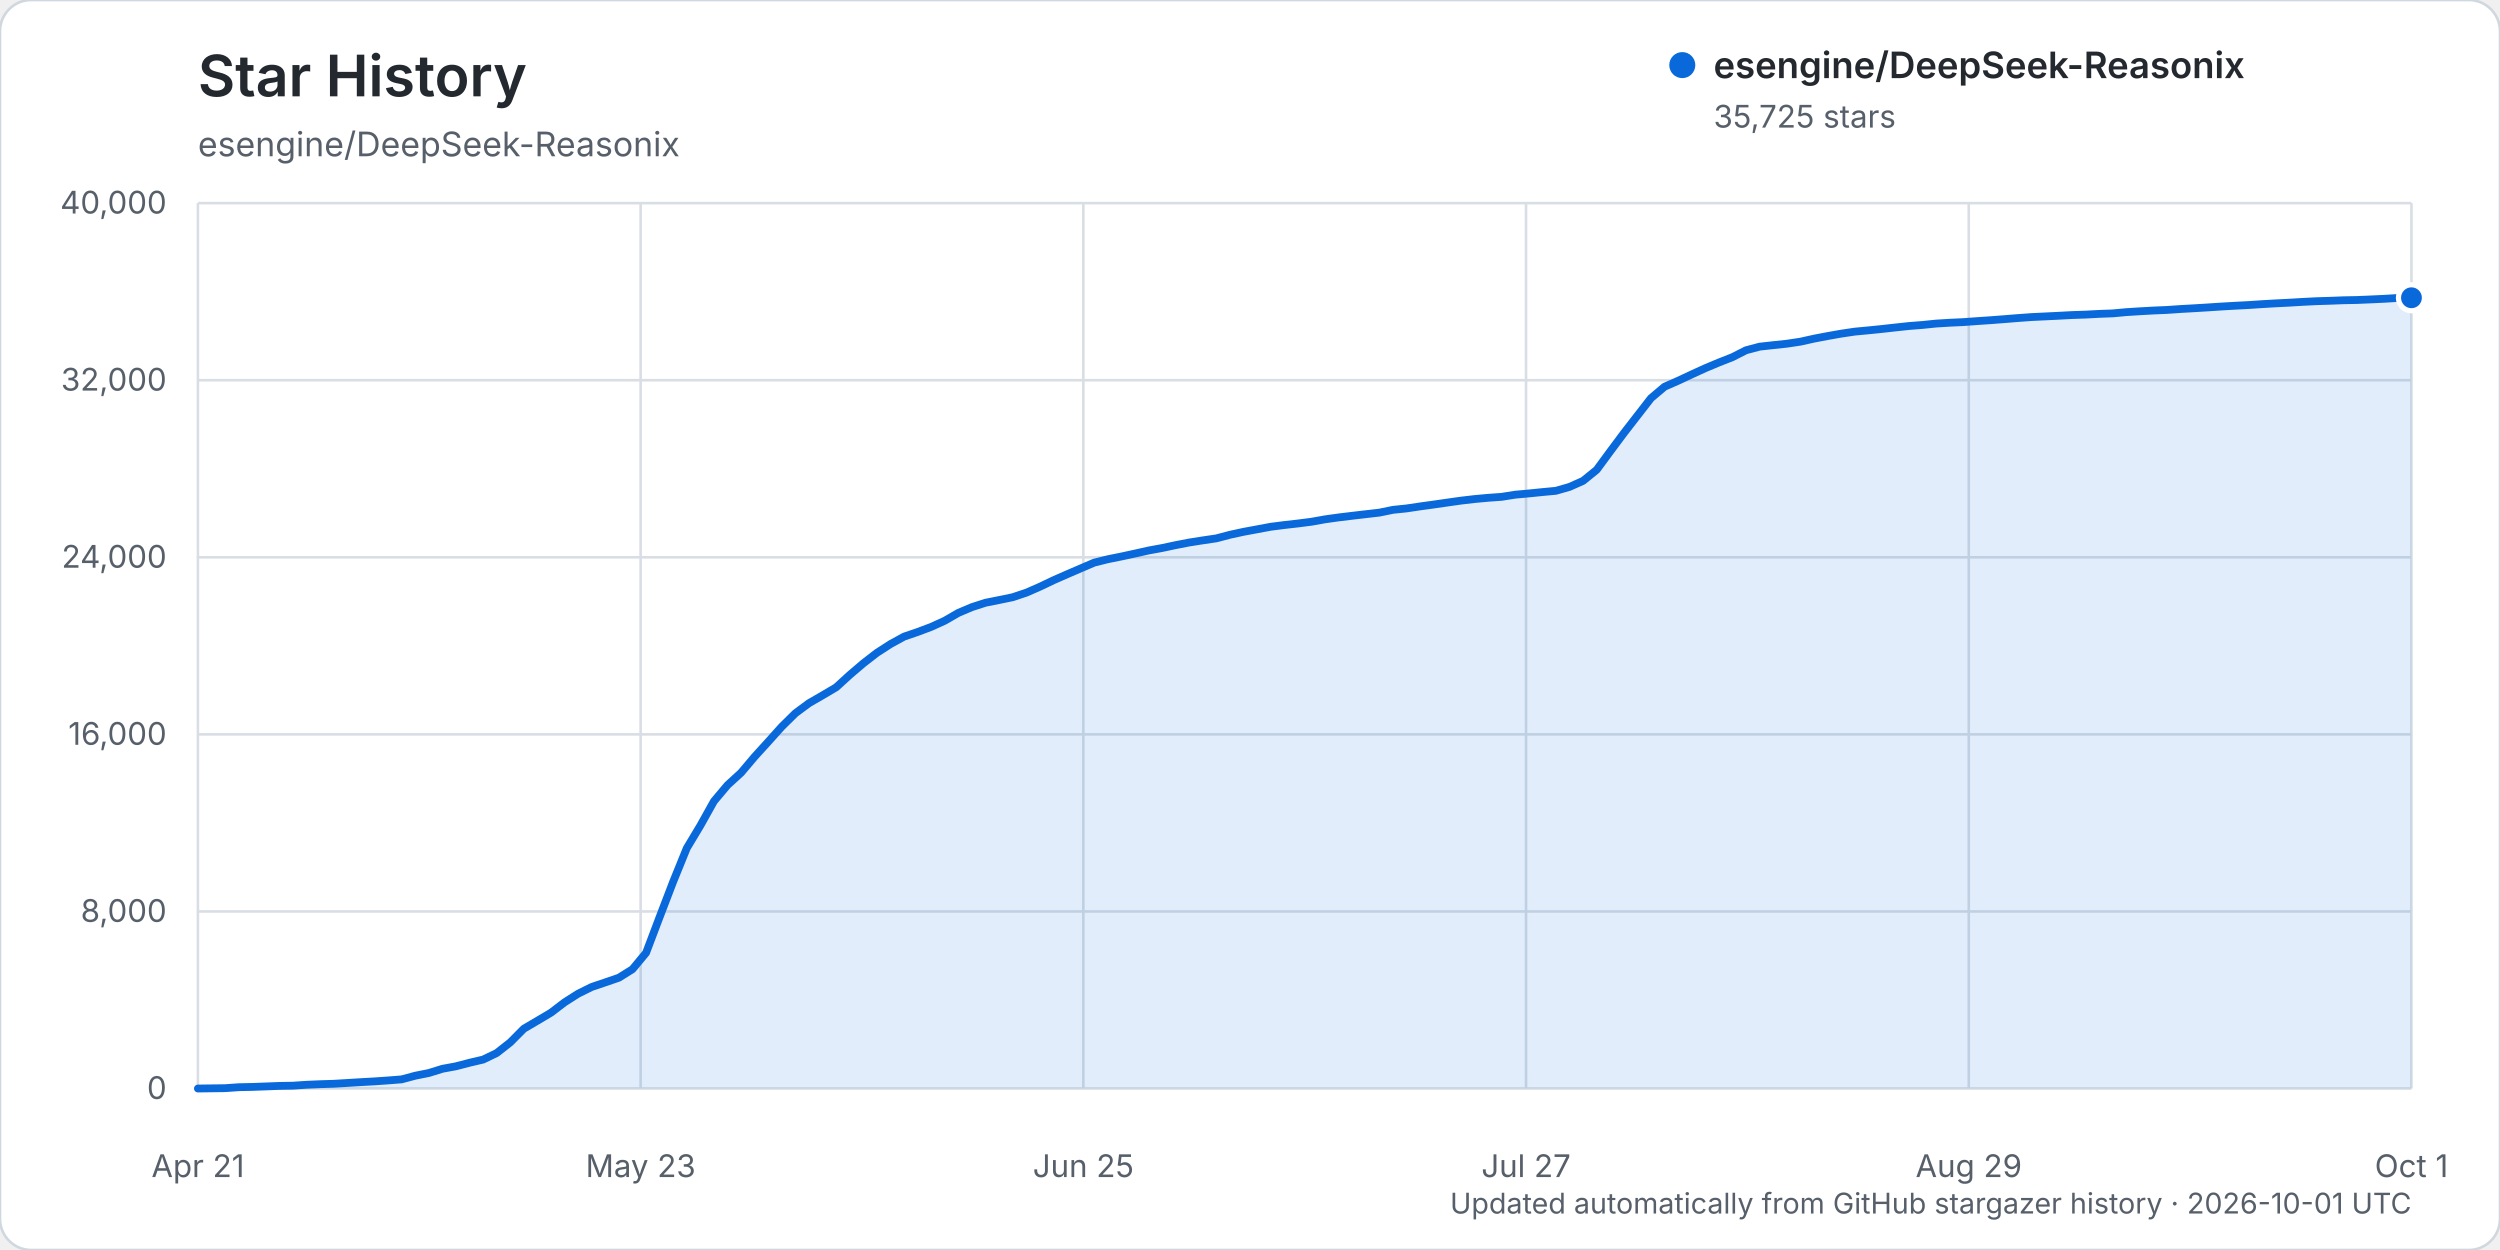
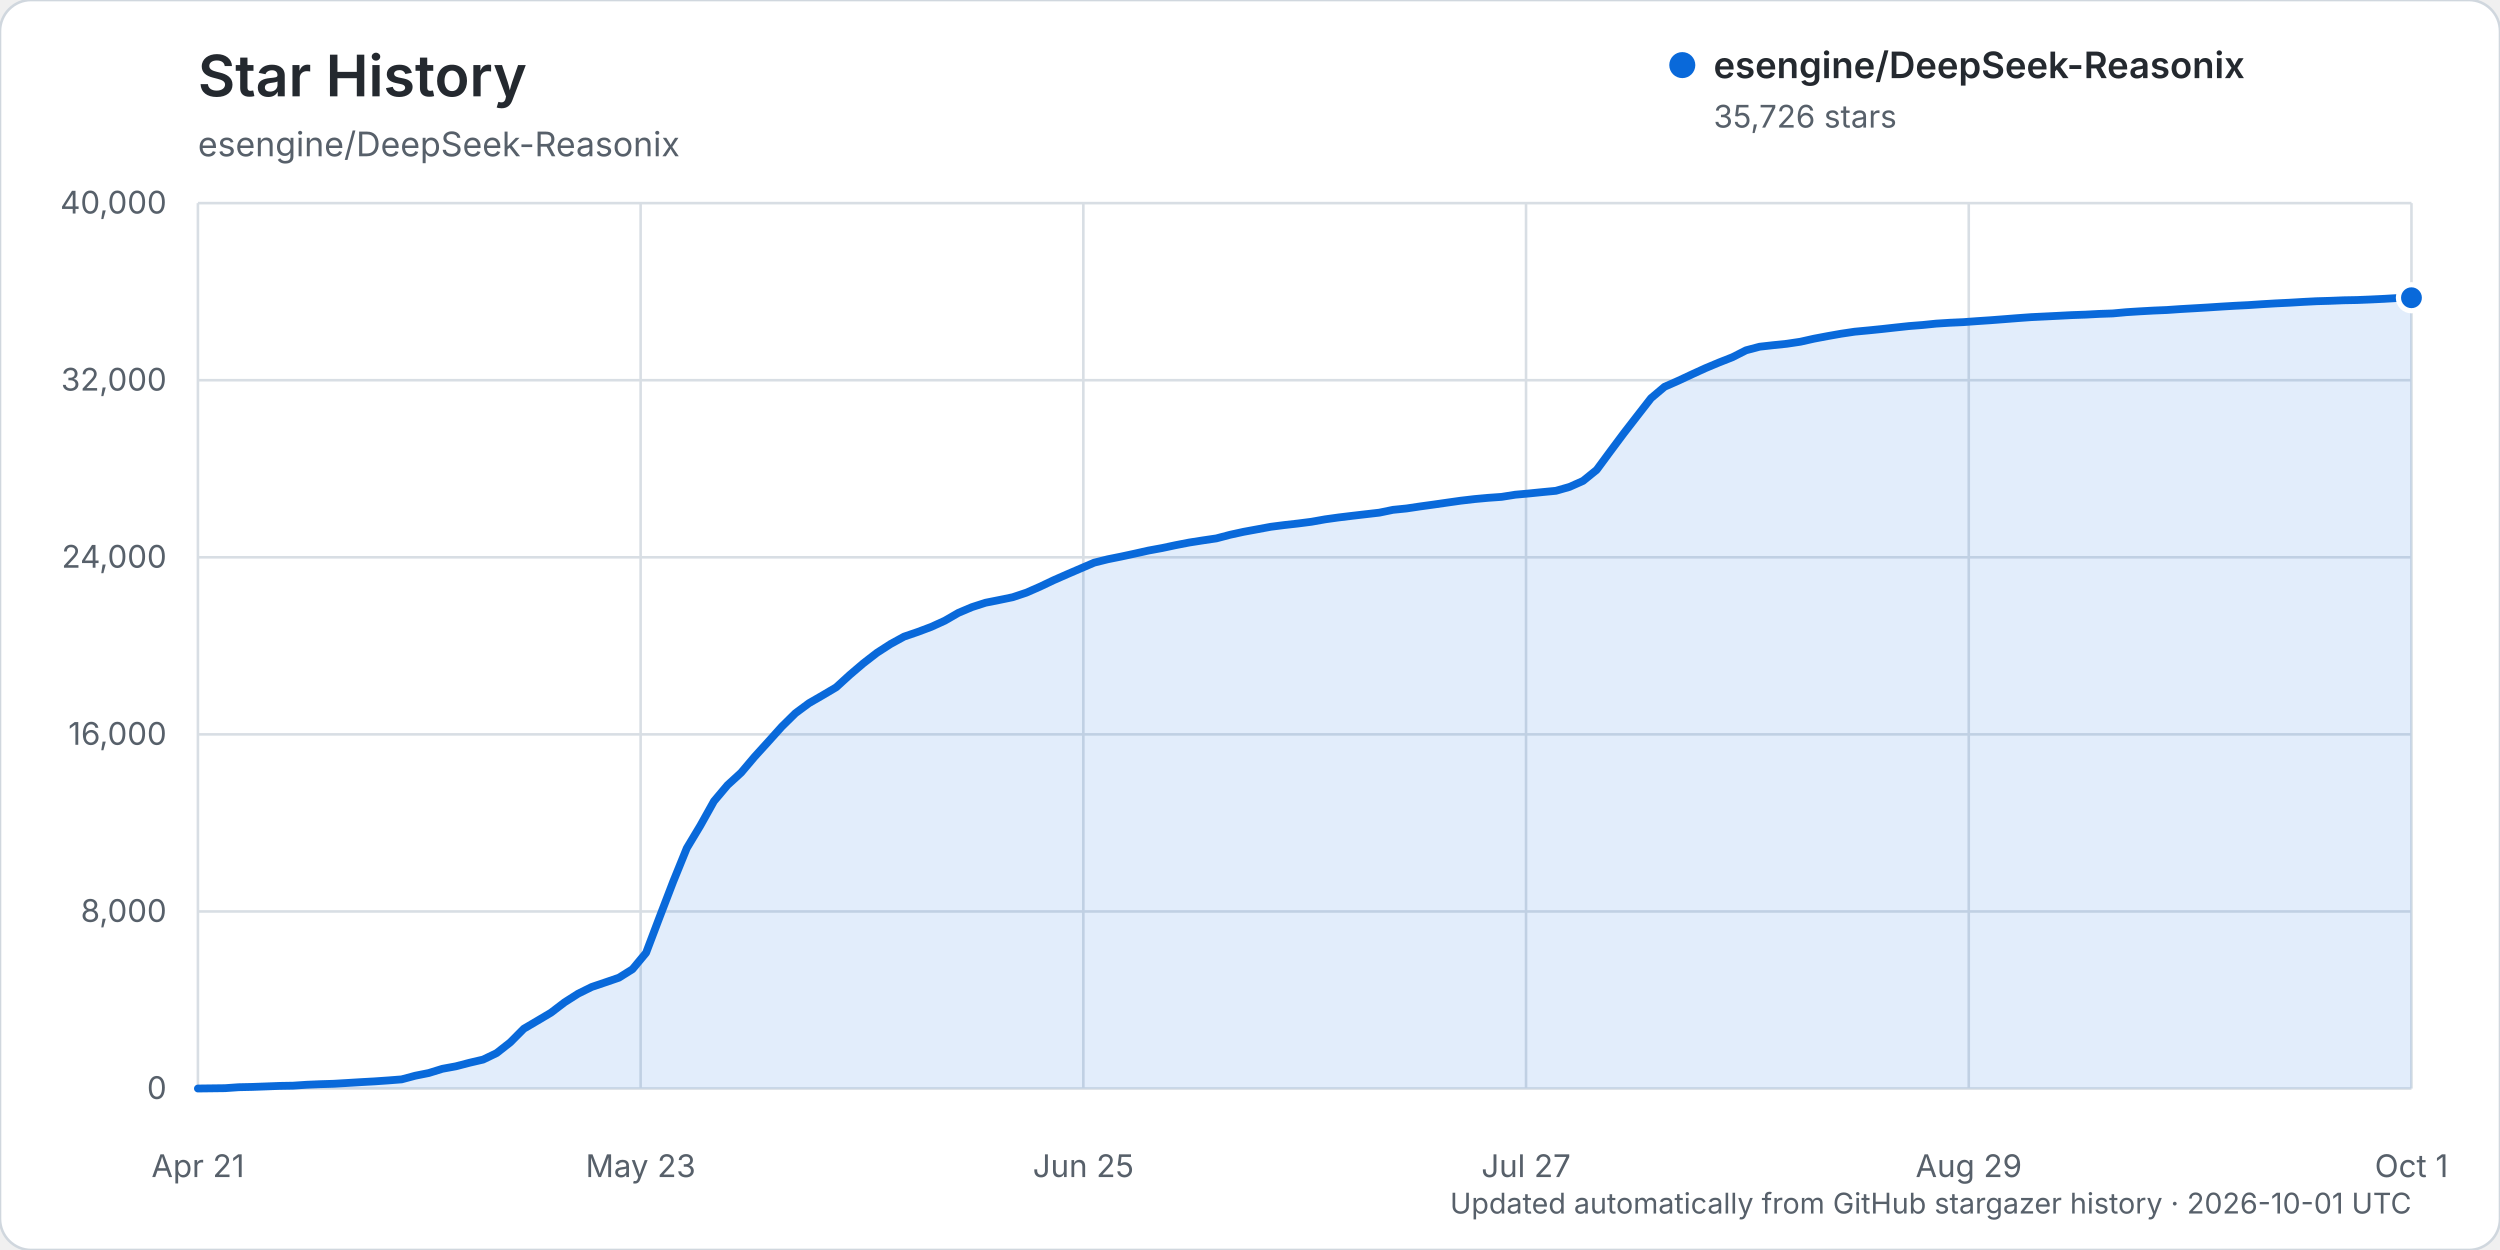
<svg xmlns="http://www.w3.org/2000/svg" width="960" height="480" viewBox="0 0 960 480" role="img" aria-labelledby="title description">
  <rect width="960" height="480" rx="12" fill="#ffffff" stroke="#d0d7de" />
  <text x="76" y="37" fill="#24292f" font-family="-apple-system, BlinkMacSystemFont, 'Segoe UI', sans-serif" font-size="22" font-weight="600">Star History</text>
  <text x="76" y="60" fill="#57606a" font-family="-apple-system, BlinkMacSystemFont, 'Segoe UI', sans-serif" font-size="13">esengine/DeepSeek-Reasonix</text>
  <g font-family="-apple-system, BlinkMacSystemFont, 'Segoe UI', sans-serif">
    <line x1="76" y1="418.00" x2="926" y2="418.00" stroke="#d8dee4" stroke-width="1" />
    <text x="64" y="422.00" text-anchor="end" fill="#57606a" font-size="12">0</text>
    <line x1="76" y1="350.00" x2="926" y2="350.00" stroke="#d8dee4" stroke-width="1" />
    <text x="64" y="354.00" text-anchor="end" fill="#57606a" font-size="12">8,000</text>
    <line x1="76" y1="282.00" x2="926" y2="282.00" stroke="#d8dee4" stroke-width="1" />
    <text x="64" y="286.00" text-anchor="end" fill="#57606a" font-size="12">16,000</text>
    <line x1="76" y1="214.00" x2="926" y2="214.00" stroke="#d8dee4" stroke-width="1" />
    <text x="64" y="218.00" text-anchor="end" fill="#57606a" font-size="12">24,000</text>
    <line x1="76" y1="146.00" x2="926" y2="146.00" stroke="#d8dee4" stroke-width="1" />
    <text x="64" y="150.00" text-anchor="end" fill="#57606a" font-size="12">32,000</text>
    <line x1="76" y1="78.00" x2="926" y2="78.00" stroke="#d8dee4" stroke-width="1" />
    <text x="64" y="82.00" text-anchor="end" fill="#57606a" font-size="12">40,000</text>
    <line x1="76.00" y1="78" x2="76.00" y2="418" stroke="#d8dee4" stroke-width="1" />
    <text x="76.00" y="452" text-anchor="middle" fill="#57606a" font-size="12">Apr 21</text>
    <line x1="246.00" y1="78" x2="246.00" y2="418" stroke="#d8dee4" stroke-width="1" />
    <text x="246.00" y="452" text-anchor="middle" fill="#57606a" font-size="12">May 23</text>
    <line x1="416.00" y1="78" x2="416.00" y2="418" stroke="#d8dee4" stroke-width="1" />
    <text x="416.00" y="452" text-anchor="middle" fill="#57606a" font-size="12">Jun 25</text>
    <line x1="586.00" y1="78" x2="586.00" y2="418" stroke="#d8dee4" stroke-width="1" />
    <text x="586.00" y="452" text-anchor="middle" fill="#57606a" font-size="12">Jul 27</text>
    <line x1="756.00" y1="78" x2="756.00" y2="418" stroke="#d8dee4" stroke-width="1" />
    <text x="756.00" y="452" text-anchor="middle" fill="#57606a" font-size="12">Aug 29</text>
    <line x1="926.00" y1="78" x2="926.00" y2="418" stroke="#d8dee4" stroke-width="1" />
    <text x="926.00" y="452" text-anchor="middle" fill="#57606a" font-size="12">Oct 1</text>
-     <path d="M76.00,417.99 L86.43,417.86 L91.64,417.49 L96.86,417.38 L102.07,417.19 L107.29,416.99 L112.50,416.90 L117.72,416.55 L122.93,416.33 L128.15,416.17 L133.36,415.86 L138.58,415.54 L143.79,415.25 L149.01,414.89 L154.22,414.48 L159.44,413.08 L164.65,412.04 L169.87,410.42 L175.08,409.46 L180.29,408.10 L185.51,406.88 L190.72,404.37 L195.94,400.27 L201.15,395.03 L206.37,391.96 L211.58,388.87 L216.80,384.89 L222.01,381.57 L227.23,378.99 L232.44,377.23 L237.66,375.44 L242.87,372.18 L248.09,365.89 L253.30,352.13 L258.52,338.52 L263.73,325.69 L268.94,317.02 L274.16,307.67 L279.37,301.48 L284.59,296.71 L289.80,290.55 L295.02,284.81 L300.23,279.01 L305.45,273.87 L310.66,270.01 L315.88,267.00 L321.09,263.92 L326.31,259.16 L331.52,254.72 L336.74,250.68 L341.95,247.32 L347.17,244.46 L352.38,242.68 L357.60,240.72 L362.81,238.35 L368.02,235.34 L373.24,233.13 L378.45,231.45 L383.67,230.41 L388.88,229.33 L394.10,227.59 L399.31,225.31 L404.53,222.82 L409.74,220.53 L414.96,218.28 L420.17,216.05 L425.39,214.75 L430.60,213.70 L435.82,212.57 L441.03,211.40 L446.25,210.44 L451.46,209.33 L456.67,208.32 L461.89,207.50 L467.10,206.73 L472.32,205.35 L477.53,204.22 L482.75,203.25 L487.96,202.28 L493.18,201.61 L498.39,201.02 L503.61,200.35 L508.82,199.42 L514.04,198.69 L519.25,198.06 L524.47,197.45 L529.68,196.85 L534.90,195.78 L540.11,195.24 L545.33,194.46 L550.54,193.74 L555.75,192.99 L560.97,192.25 L566.18,191.64 L571.40,191.16 L576.61,190.79 L581.83,189.96 L587.04,189.49 L592.26,188.96 L597.47,188.47 L602.69,186.97 L607.90,184.65 L613.12,180.42 L618.33,173.34 L623.55,166.34 L628.76,159.62 L633.98,152.90 L639.19,148.50 L644.40,146.21 L649.62,143.77 L654.83,141.39 L660.05,139.20 L665.26,137.15 L670.48,134.50 L675.69,133.12 L680.91,132.54 L686.12,131.99 L691.34,131.21 L696.55,130.05 L701.77,129.05 L706.98,128.13 L712.20,127.35 L717.41,126.86 L722.63,126.33 L727.84,125.75 L733.06,125.19 L738.27,124.78 L743.48,124.25 L748.70,123.93 L753.91,123.69 L759.13,123.31 L764.34,122.96 L769.56,122.56 L774.77,122.14 L779.99,121.76 L785.20,121.51 L790.42,121.26 L795.63,120.98 L800.85,120.81 L806.06,120.53 L811.28,120.34 L816.49,119.86 L821.71,119.53 L826.92,119.24 L832.13,119.02 L837.35,118.66 L842.56,118.37 L847.78,118.05 L852.99,117.71 L858.21,117.41 L863.42,117.14 L868.64,116.79 L873.85,116.49 L879.07,116.23 L884.28,115.92 L889.50,115.66 L894.71,115.50 L899.93,115.30 L905.14,115.20 L910.36,114.98 L915.57,114.74 L920.79,114.42 L926.00,114.34 L926.00,418.00 L76.00,418.00 Z" fill="#0969da" opacity="0.12" />
-     <path d="M76.00,417.99 L86.43,417.86 L91.64,417.49 L96.86,417.38 L102.07,417.19 L107.29,416.99 L112.50,416.90 L117.72,416.55 L122.93,416.33 L128.15,416.17 L133.36,415.86 L138.58,415.54 L143.79,415.25 L149.01,414.89 L154.22,414.48 L159.44,413.08 L164.65,412.04 L169.87,410.42 L175.08,409.46 L180.29,408.10 L185.51,406.88 L190.72,404.37 L195.94,400.27 L201.15,395.03 L206.37,391.96 L211.58,388.87 L216.80,384.89 L222.01,381.57 L227.23,378.99 L232.44,377.23 L237.66,375.44 L242.87,372.18 L248.09,365.89 L253.30,352.13 L258.52,338.52 L263.73,325.69 L268.94,317.02 L274.16,307.67 L279.37,301.48 L284.59,296.71 L289.80,290.55 L295.02,284.81 L300.23,279.01 L305.45,273.87 L310.66,270.01 L315.88,267.00 L321.09,263.92 L326.31,259.16 L331.52,254.72 L336.74,250.68 L341.95,247.32 L347.17,244.46 L352.38,242.68 L357.60,240.72 L362.81,238.35 L368.02,235.34 L373.24,233.13 L378.45,231.45 L383.67,230.41 L388.88,229.33 L394.10,227.59 L399.31,225.31 L404.53,222.82 L409.74,220.53 L414.96,218.28 L420.17,216.05 L425.39,214.75 L430.60,213.70 L435.82,212.57 L441.03,211.40 L446.25,210.44 L451.46,209.33 L456.67,208.32 L461.89,207.50 L467.10,206.73 L472.32,205.35 L477.53,204.22 L482.75,203.25 L487.96,202.28 L493.18,201.61 L498.39,201.02 L503.61,200.35 L508.82,199.42 L514.04,198.69 L519.25,198.06 L524.47,197.45 L529.68,196.85 L534.90,195.78 L540.11,195.24 L545.33,194.46 L550.54,193.74 L555.75,192.99 L560.97,192.25 L566.18,191.64 L571.40,191.16 L576.61,190.79 L581.83,189.96 L587.04,189.49 L592.26,188.96 L597.47,188.47 L602.69,186.97 L607.90,184.65 L613.12,180.42 L618.33,173.34 L623.55,166.34 L628.76,159.62 L633.98,152.90 L639.19,148.50 L644.40,146.21 L649.62,143.77 L654.83,141.39 L660.05,139.20 L665.26,137.15 L670.48,134.50 L675.69,133.12 L680.91,132.54 L686.12,131.99 L691.34,131.21 L696.55,130.05 L701.77,129.05 L706.98,128.13 L712.20,127.35 L717.41,126.86 L722.63,126.33 L727.84,125.75 L733.06,125.19 L738.27,124.78 L743.48,124.25 L748.70,123.93 L753.91,123.69 L759.13,123.31 L764.34,122.96 L769.56,122.56 L774.77,122.14 L779.99,121.76 L785.20,121.51 L790.42,121.26 L795.63,120.98 L800.85,120.81 L806.06,120.53 L811.28,120.34 L816.49,119.86 L821.71,119.53 L826.92,119.24 L832.13,119.02 L837.35,118.66 L842.56,118.37 L847.78,118.05 L852.99,117.71 L858.21,117.41 L863.42,117.14 L868.64,116.79 L873.85,116.49 L879.07,116.23 L884.28,115.92 L889.50,115.66 L894.71,115.50 L899.93,115.30 L905.14,115.20 L910.36,114.98 L915.57,114.74 L920.79,114.42 L926.00,114.34" fill="none" stroke="#0969da" stroke-width="3" stroke-linecap="round" stroke-linejoin="round" />
-     <circle cx="926.00" cy="114.34" r="5" fill="#0969da" stroke="#ffffff" stroke-width="2" />
+     <path d="M76.00,417.99 L86.43,417.86 L91.64,417.49 L96.86,417.38 L102.07,417.19 L107.29,416.99 L112.50,416.90 L117.72,416.55 L122.93,416.33 L128.15,416.17 L133.36,415.86 L138.58,415.54 L143.79,415.25 L149.01,414.89 L154.22,414.48 L159.44,413.08 L164.65,412.04 L169.87,410.42 L175.08,409.46 L180.29,408.10 L185.51,406.88 L190.72,404.37 L195.94,400.27 L201.15,395.03 L206.37,391.96 L211.58,388.87 L216.80,384.89 L222.01,381.57 L227.23,378.99 L232.44,377.23 L237.66,375.44 L242.87,372.18 L248.09,365.89 L253.30,352.13 L258.52,338.52 L263.73,325.69 L268.94,317.02 L274.16,307.67 L279.37,301.48 L284.59,296.71 L289.80,290.55 L295.02,284.81 L300.23,279.01 L305.45,273.87 L310.66,270.01 L315.88,267.00 L321.09,263.92 L326.31,259.16 L331.52,254.72 L336.74,250.68 L341.95,247.32 L347.17,244.46 L352.38,242.68 L357.60,240.72 L362.81,238.35 L368.02,235.34 L373.24,233.13 L378.45,231.45 L383.67,230.41 L388.88,229.33 L394.10,227.59 L399.31,225.31 L404.53,222.83 L409.74,220.54 L414.96,218.29 L420.17,216.06 L425.39,214.76 L430.60,213.71 L435.82,212.58 L441.03,211.41 L446.25,210.45 L451.46,209.34 L456.67,208.33 L461.89,207.51 L467.10,206.74 L472.32,205.36 L477.53,204.22 L482.75,203.26 L487.96,202.29 L493.18,201.62 L498.39,201.03 L503.61,200.36 L508.82,199.43 L514.04,198.70 L519.25,198.07 L524.47,197.46 L529.68,196.86 L534.90,195.78 L540.11,195.25 L545.33,194.47 L550.54,193.75 L555.75,193.00 L560.97,192.26 L566.18,191.65 L571.40,191.17 L576.61,190.80 L581.83,189.97 L587.04,189.50 L592.26,188.97 L597.47,188.47 L602.69,186.98 L607.90,184.66 L613.12,180.43 L618.33,173.36 L623.55,166.36 L628.76,159.63 L633.98,152.92 L639.19,148.52 L644.40,146.23 L649.62,143.79 L654.83,141.41 L660.05,139.22 L665.26,137.17 L670.48,134.52 L675.69,133.14 L680.91,132.55 L686.12,132.01 L691.34,131.23 L696.55,130.06 L701.77,129.07 L706.98,128.15 L712.20,127.37 L717.41,126.88 L722.63,126.35 L727.84,125.77 L733.06,125.21 L738.27,124.80 L743.48,124.27 L748.70,123.94 L753.91,123.70 L759.13,123.32 L764.34,122.97 L769.56,122.57 L774.77,122.16 L779.99,121.78 L785.20,121.53 L790.42,121.27 L795.63,121.00 L800.85,120.82 L806.06,120.54 L811.28,120.36 L816.49,119.88 L821.71,119.55 L826.92,119.26 L832.13,119.04 L837.35,118.68 L842.56,118.38 L847.78,118.07 L852.99,117.73 L858.21,117.42 L863.42,117.16 L868.64,116.81 L873.85,116.50 L879.07,116.25 L884.28,115.94 L889.50,115.67 L894.71,115.52 L899.93,115.31 L905.14,115.21 L910.36,115.00 L915.57,114.75 L920.79,114.44 L926.00,114.33 L926.00,418.00 L76.00,418.00 Z" fill="#0969da" opacity="0.12" />
+     <path d="M76.00,417.99 L86.43,417.86 L91.64,417.49 L96.86,417.38 L102.07,417.19 L107.29,416.99 L112.50,416.90 L117.72,416.55 L122.93,416.33 L128.15,416.17 L133.36,415.86 L138.58,415.54 L143.79,415.25 L149.01,414.89 L154.22,414.48 L159.44,413.08 L164.65,412.04 L169.87,410.42 L175.08,409.46 L180.29,408.10 L185.51,406.88 L190.72,404.37 L195.94,400.27 L201.15,395.03 L206.37,391.96 L211.58,388.87 L216.80,384.89 L222.01,381.57 L227.23,378.99 L232.44,377.23 L237.66,375.44 L242.87,372.18 L248.09,365.89 L253.30,352.13 L258.52,338.52 L263.73,325.69 L268.94,317.02 L274.16,307.67 L279.37,301.48 L284.59,296.71 L289.80,290.55 L295.02,284.81 L300.23,279.01 L305.45,273.87 L310.66,270.01 L315.88,267.00 L321.09,263.92 L326.31,259.16 L331.52,254.72 L336.74,250.68 L341.95,247.32 L347.17,244.46 L352.38,242.68 L357.60,240.72 L362.81,238.35 L368.02,235.34 L373.24,233.13 L378.45,231.45 L383.67,230.41 L388.88,229.33 L394.10,227.59 L399.31,225.31 L404.53,222.83 L409.74,220.54 L414.96,218.29 L420.17,216.06 L425.39,214.76 L430.60,213.71 L435.82,212.58 L441.03,211.41 L446.25,210.45 L451.46,209.34 L456.67,208.33 L461.89,207.51 L467.10,206.74 L472.32,205.36 L477.53,204.22 L482.75,203.26 L487.96,202.29 L493.18,201.62 L498.39,201.03 L503.61,200.36 L508.82,199.43 L514.04,198.70 L519.25,198.07 L524.47,197.46 L529.68,196.86 L534.90,195.78 L540.11,195.25 L545.33,194.47 L550.54,193.75 L555.75,193.00 L560.97,192.26 L566.18,191.65 L571.40,191.17 L576.61,190.80 L581.83,189.97 L587.04,189.50 L592.26,188.97 L597.47,188.47 L602.69,186.98 L607.90,184.66 L613.12,180.43 L618.33,173.36 L623.55,166.36 L628.76,159.63 L633.98,152.92 L639.19,148.52 L644.40,146.23 L649.62,143.79 L654.83,141.41 L660.05,139.22 L665.26,137.17 L670.48,134.52 L675.69,133.14 L680.91,132.55 L686.12,132.01 L691.34,131.23 L696.55,130.06 L701.77,129.07 L706.98,128.15 L712.20,127.37 L717.41,126.88 L722.63,126.35 L727.84,125.77 L733.06,125.21 L738.27,124.80 L743.48,124.27 L748.70,123.94 L753.91,123.70 L759.13,123.32 L764.34,122.97 L769.56,122.57 L774.77,122.16 L779.99,121.78 L785.20,121.53 L790.42,121.27 L795.63,121.00 L800.85,120.82 L806.06,120.54 L811.28,120.36 L816.49,119.88 L821.71,119.55 L826.92,119.26 L832.13,119.04 L837.35,118.68 L842.56,118.38 L847.78,118.07 L852.99,117.73 L858.21,117.42 L863.42,117.16 L868.64,116.81 L873.85,116.50 L879.07,116.25 L884.28,115.94 L889.50,115.67 L894.71,115.52 L899.93,115.31 L905.14,115.21 L910.36,115.00 L915.57,114.75 L920.79,114.44 L926.00,114.33" fill="none" stroke="#0969da" stroke-width="3" stroke-linecap="round" stroke-linejoin="round" />
+     <circle cx="926.00" cy="114.33" r="5" fill="#0969da" stroke="#ffffff" stroke-width="2" />
    <g transform="translate(646, 25)">
      <circle cx="0" cy="0" r="5" fill="#0969da" />
      <text x="12" y="5" fill="#24292f" font-size="14" font-weight="600">esengine/DeepSeek-Reasonix</text>
-       <text x="12" y="24" fill="#57606a" font-size="12">35,725 stars</text>
+       <text x="12" y="24" fill="#57606a" font-size="12">35,726 stars</text>
    </g>
    <text x="926" y="466" text-anchor="end" fill="#57606a" font-size="11">Updated automatically from GitHub stargazer history · 2026-10-01 UTC</text>
  </g>
</svg>
